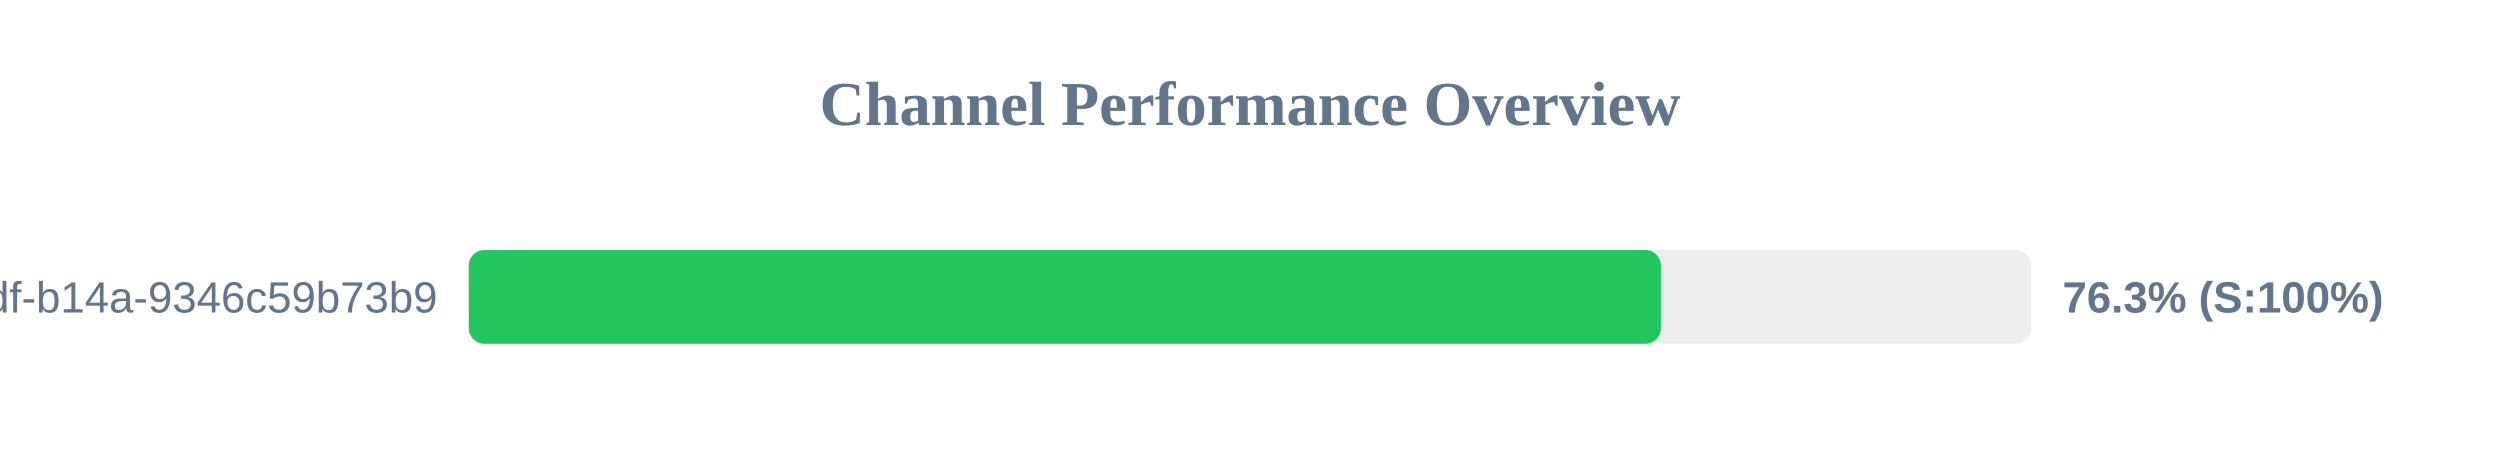
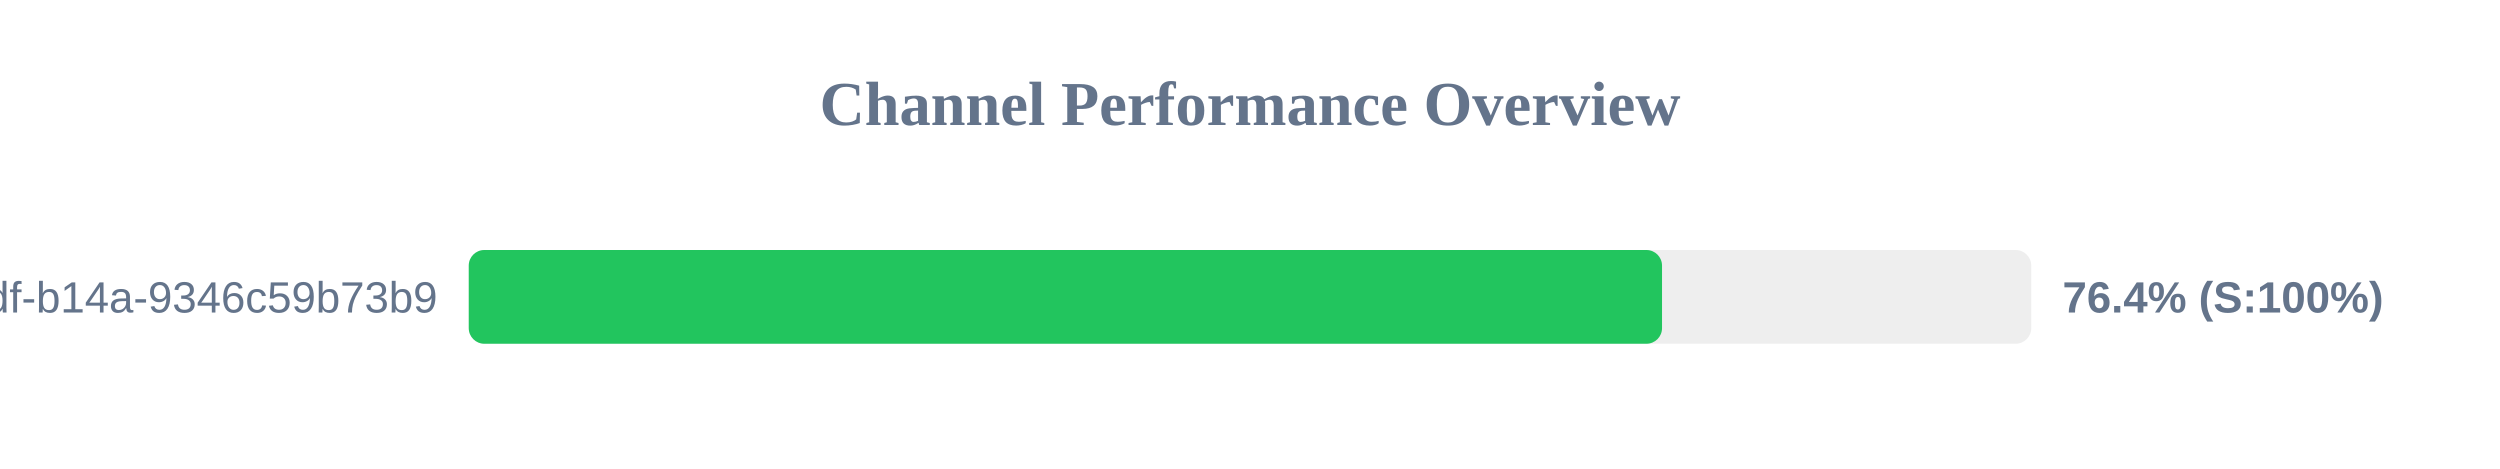
<svg xmlns="http://www.w3.org/2000/svg" width="800" height="150" version="1.1">
  <style>
        .row { font: 14px Arial; fill: #64748b; }
        .score { font: bold 14px Arial; fill: #64748b; }
    </style>
  <text x="400" y="40" text-anchor="middle" font-size="20px" font-weight="bold" fill="#64748b">Channel Performance Overview</text>
  <rect x="150" y="80" width="500" height="30" fill="#eee" rx="5" />
-   <rect x="150" y="80" width="381.5" height="30" fill="#22c55e" rx="5" />
+   <rect x="150" y="80" width="381.85" height="30" fill="#22c55e" rx="5" />
  <text x="140" y="100" text-anchor="end" class="row">?uuid=55ca7a9e-cf90-49df-b14a-9346c59b73b9</text>
-   <text x="660" y="100" text-anchor="start" class="score">76.3% (S:100%)</text>
+   <text x="660" y="100" text-anchor="start" class="score">76.4% (S:100%)</text>
</svg>
